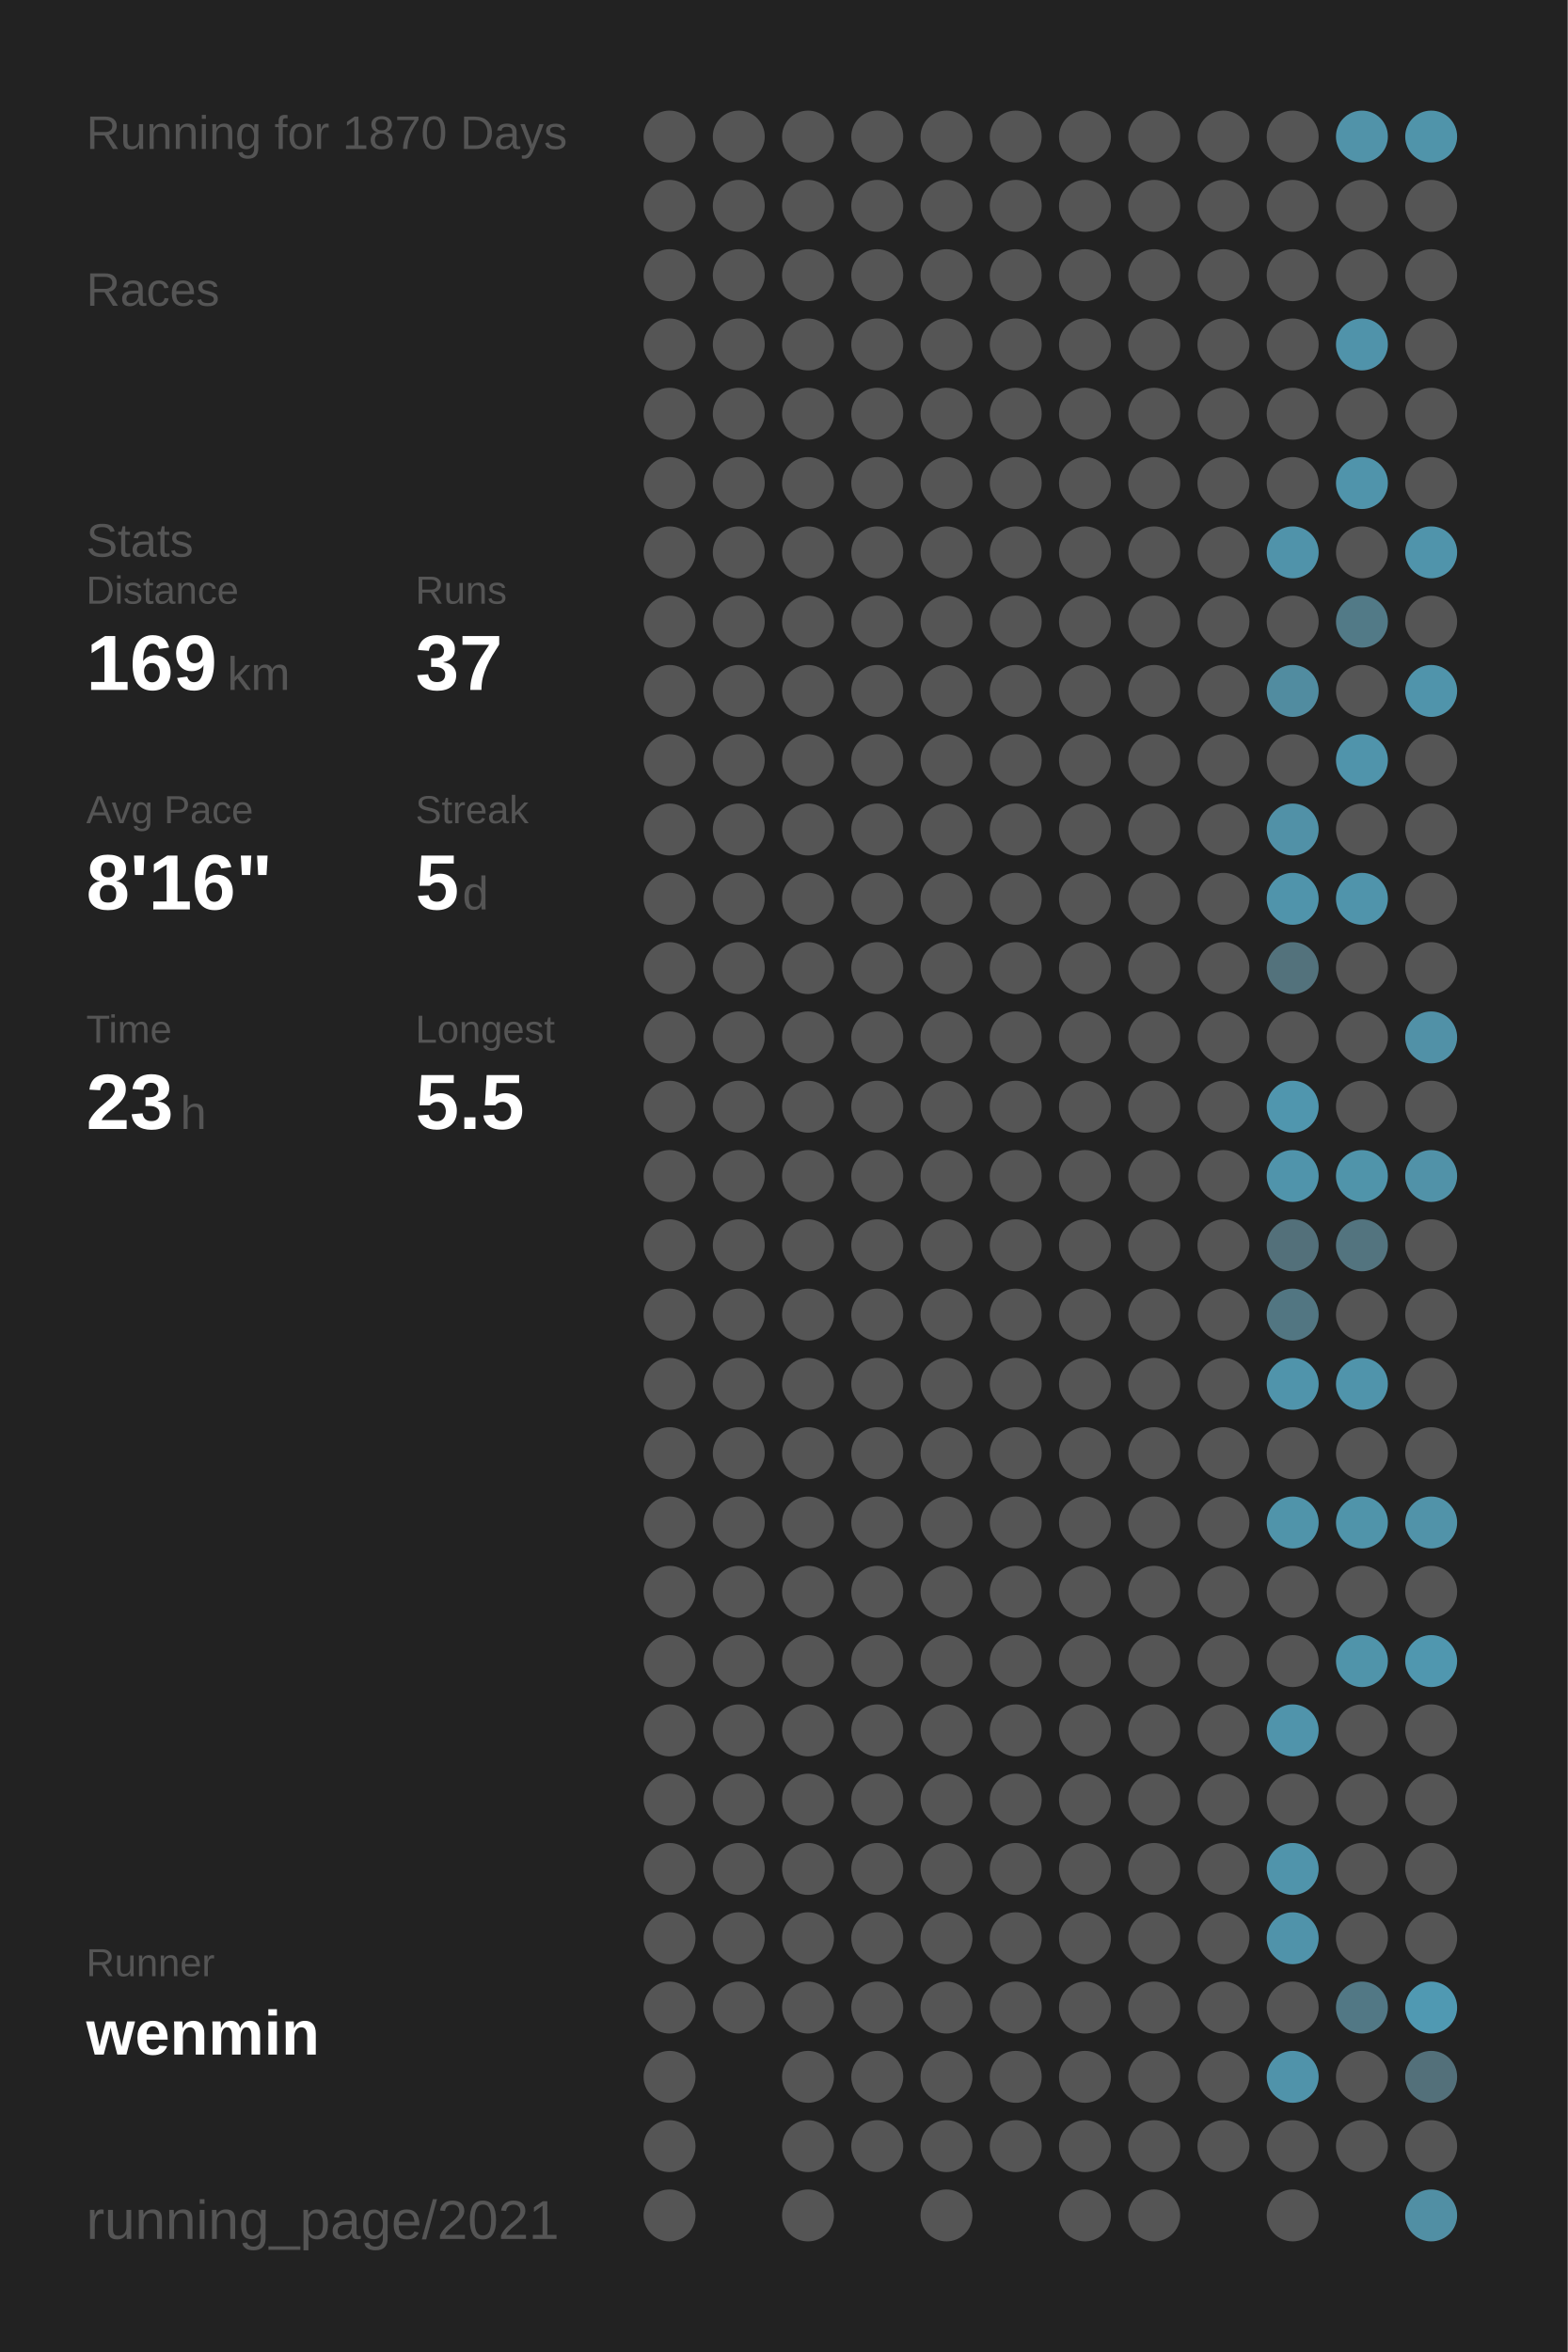
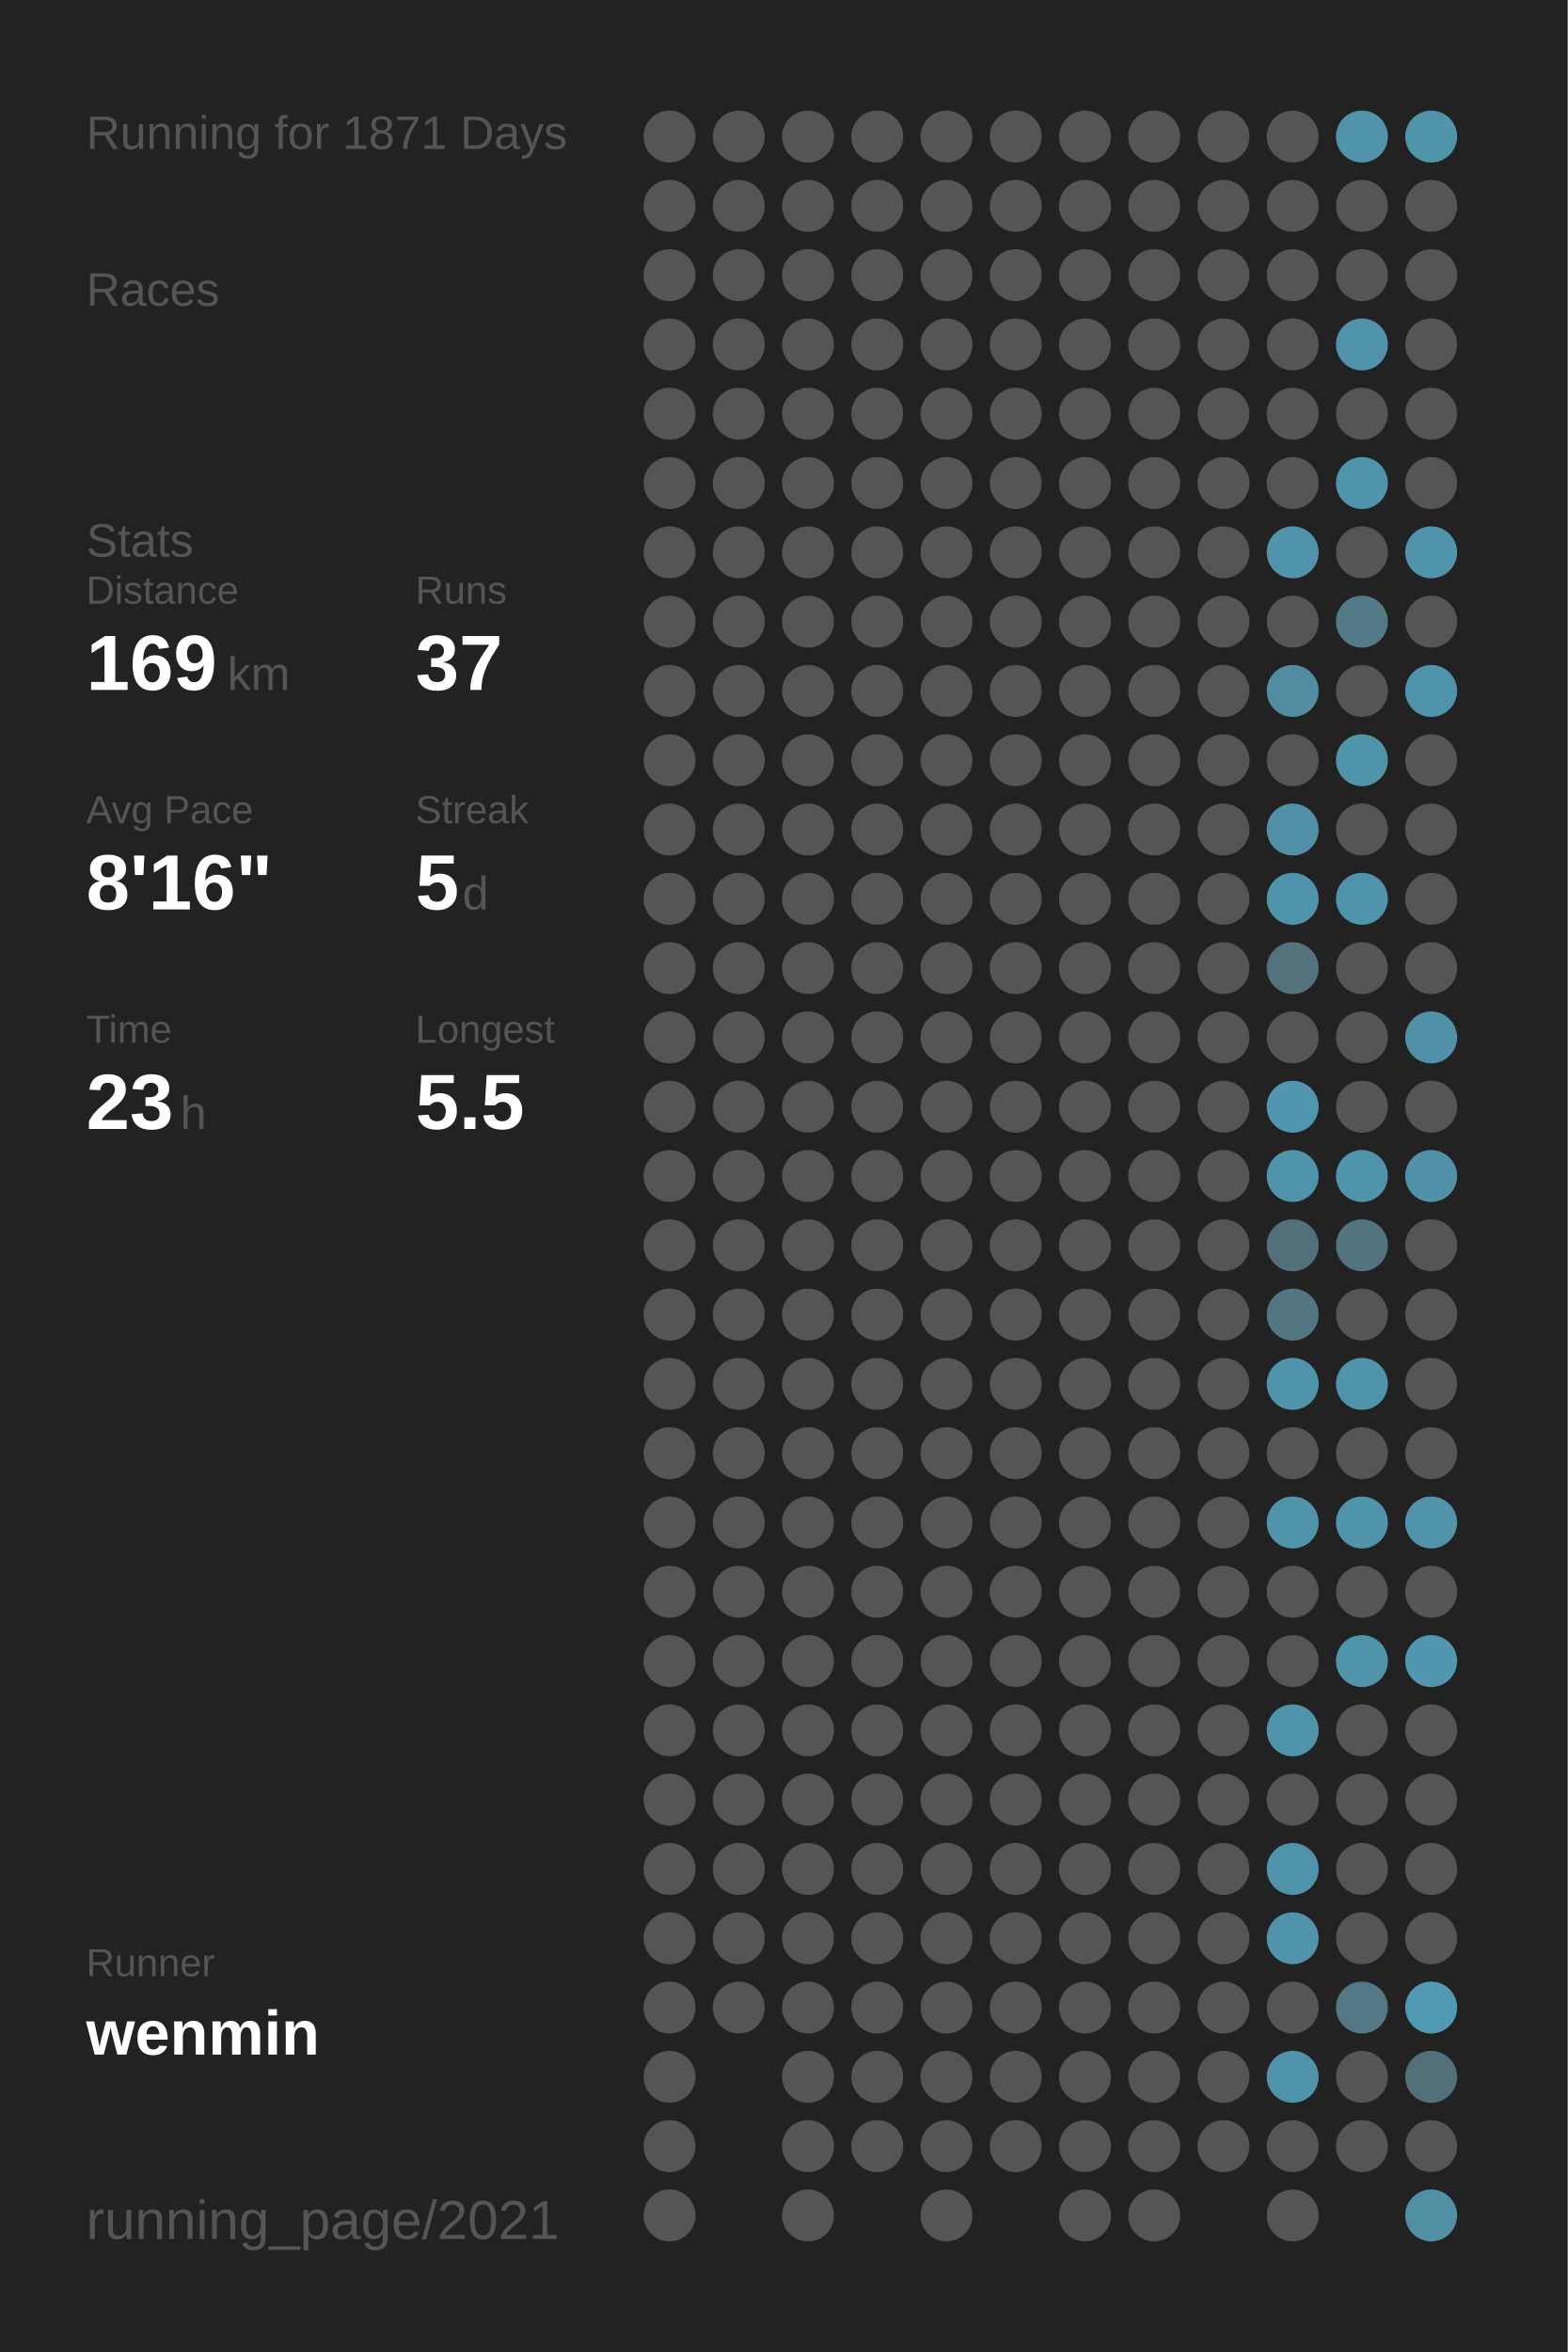
<svg xmlns="http://www.w3.org/2000/svg" baseProfile="full" height="300mm" version="1.1" viewBox="0,0,200,300" width="200mm">
  <defs />
  <rect fill="#222222" height="300" width="200" x="0" y="0" />
-   <text fill="#555555" style="font-size:6px; font-family:Arial;" x="11" y="19">Running for 1870 Days</text>
+   <text fill="#555555" style="font-size:6px; font-family:Arial;" x="11" y="19">Running for 1871 Days</text>
  <text fill="#555555" style="font-size:6px; font-family:Arial;" x="11" y="39">Races</text>
  <text fill="#555555" style="font-size:6px; font-family:Arial;" x="11" y="71">Stats</text>
  <text fill="#555555" style="font-size:5px; font-family:Arial;" x="11" y="77">Distance</text>
  <text fill="#FFFFFF" style="font-size:10px; font-family:Arial; font-weight:bold;" x="11" y="88">169</text>
  <text fill="#555555" style="font-size:6px; font-family:Arial;" x="29" y="88">km</text>
  <text fill="#555555" style="font-size:5px; font-family:Arial;" x="53" y="77">Runs</text>
  <text fill="#FFFFFF" style="font-size:10px; font-family:Arial; font-weight:bold;" x="53" y="88">37</text>
  <text fill="#555555" style="font-size:5px; font-family:Arial;" x="11" y="105">Avg Pace</text>
  <text fill="#FFFFFF" style="font-size:10px; font-family:Arial; font-weight:bold;" x="11" y="116">8'16"</text>
  <text fill="#555555" style="font-size:5px; font-family:Arial;" x="53" y="105">Streak</text>
  <text fill="#FFFFFF" style="font-size:10px; font-family:Arial; font-weight:bold;" x="53" y="116">5</text>
  <text fill="#555555" style="font-size:6px; font-family:Arial;" x="59" y="116">d</text>
  <text fill="#555555" style="font-size:5px; font-family:Arial;" x="11" y="133">Time</text>
  <text fill="#FFFFFF" style="font-size:10px; font-family:Arial; font-weight:bold;" x="11" y="144">23</text>
  <text fill="#555555" style="font-size:6px; font-family:Arial;" x="23" y="144">h</text>
  <text fill="#555555" style="font-size:5px; font-family:Arial;" x="53" y="133">Longest</text>
  <text fill="#FFFFFF" style="font-size:10px; font-family:Arial; font-weight:bold;" x="53" y="144">5.5</text>
  <text fill="#555555" style="font-size:5px; font-family:Arial;" x="11" y="252.065">Runner</text>
  <text fill="#FFFFFF" style="font-size:8px; font-family:Arial; font-weight:bold;" x="11" y="262.065">wenmin</text>
  <text fill="#555555" style="font-size:7px; font-family:Arial;" x="11" y="285.581">running_page/2021</text>
  <circle cx="85.417" cy="17.419" fill="#555555" r="3.312" />
  <circle cx="85.417" cy="26.258" fill="#555555" r="3.312" />
  <circle cx="85.417" cy="35.097" fill="#555555" r="3.312" />
  <circle cx="85.417" cy="43.935" fill="#555555" r="3.312" />
  <circle cx="85.417" cy="52.774" fill="#555555" r="3.312" />
  <circle cx="85.417" cy="61.613" fill="#555555" r="3.312" />
  <circle cx="85.417" cy="70.452" fill="#555555" r="3.312" />
  <circle cx="85.417" cy="79.29" fill="#555555" r="3.312" />
  <circle cx="85.417" cy="88.129" fill="#555555" r="3.312" />
  <circle cx="85.417" cy="96.968" fill="#555555" r="3.312" />
  <circle cx="85.417" cy="105.806" fill="#555555" r="3.312" />
  <circle cx="85.417" cy="114.645" fill="#555555" r="3.312" />
  <circle cx="85.417" cy="123.484" fill="#555555" r="3.312" />
  <circle cx="85.417" cy="132.323" fill="#555555" r="3.312" />
  <circle cx="85.417" cy="141.161" fill="#555555" r="3.312" />
  <circle cx="85.417" cy="150" fill="#555555" r="3.312" />
  <circle cx="85.417" cy="158.839" fill="#555555" r="3.312" />
  <circle cx="85.417" cy="167.677" fill="#555555" r="3.312" />
  <circle cx="85.417" cy="176.516" fill="#555555" r="3.312" />
  <circle cx="85.417" cy="185.355" fill="#555555" r="3.312" />
  <circle cx="85.417" cy="194.194" fill="#555555" r="3.312" />
  <circle cx="85.417" cy="203.032" fill="#555555" r="3.312" />
  <circle cx="85.417" cy="211.871" fill="#555555" r="3.312" />
  <circle cx="85.417" cy="220.71" fill="#555555" r="3.312" />
  <circle cx="85.417" cy="229.548" fill="#555555" r="3.312" />
  <circle cx="85.417" cy="238.387" fill="#555555" r="3.312" />
  <circle cx="85.417" cy="247.226" fill="#555555" r="3.312" />
  <circle cx="85.417" cy="256.065" fill="#555555" r="3.312" />
  <circle cx="85.417" cy="264.903" fill="#555555" r="3.312" />
  <circle cx="85.417" cy="273.742" fill="#555555" r="3.312" />
  <circle cx="85.417" cy="282.581" fill="#555555" r="3.312" />
  <circle cx="94.25" cy="17.419" fill="#555555" r="3.312" />
  <circle cx="94.25" cy="26.258" fill="#555555" r="3.312" />
  <circle cx="94.25" cy="35.097" fill="#555555" r="3.312" />
  <circle cx="94.25" cy="43.935" fill="#555555" r="3.312" />
  <circle cx="94.25" cy="52.774" fill="#555555" r="3.312" />
  <circle cx="94.25" cy="61.613" fill="#555555" r="3.312" />
  <circle cx="94.25" cy="70.452" fill="#555555" r="3.312" />
  <circle cx="94.25" cy="79.29" fill="#555555" r="3.312" />
  <circle cx="94.25" cy="88.129" fill="#555555" r="3.312" />
  <circle cx="94.25" cy="96.968" fill="#555555" r="3.312" />
  <circle cx="94.25" cy="105.806" fill="#555555" r="3.312" />
  <circle cx="94.25" cy="114.645" fill="#555555" r="3.312" />
  <circle cx="94.25" cy="123.484" fill="#555555" r="3.312" />
  <circle cx="94.25" cy="132.323" fill="#555555" r="3.312" />
  <circle cx="94.25" cy="141.161" fill="#555555" r="3.312" />
  <circle cx="94.25" cy="150" fill="#555555" r="3.312" />
  <circle cx="94.25" cy="158.839" fill="#555555" r="3.312" />
  <circle cx="94.25" cy="167.677" fill="#555555" r="3.312" />
  <circle cx="94.25" cy="176.516" fill="#555555" r="3.312" />
  <circle cx="94.25" cy="185.355" fill="#555555" r="3.312" />
  <circle cx="94.25" cy="194.194" fill="#555555" r="3.312" />
  <circle cx="94.25" cy="203.032" fill="#555555" r="3.312" />
  <circle cx="94.25" cy="211.871" fill="#555555" r="3.312" />
  <circle cx="94.25" cy="220.71" fill="#555555" r="3.312" />
  <circle cx="94.25" cy="229.548" fill="#555555" r="3.312" />
  <circle cx="94.25" cy="238.387" fill="#555555" r="3.312" />
  <circle cx="94.25" cy="247.226" fill="#555555" r="3.312" />
  <circle cx="94.25" cy="256.065" fill="#555555" r="3.312" />
  <circle cx="103.083" cy="17.419" fill="#555555" r="3.312" />
  <circle cx="103.083" cy="26.258" fill="#555555" r="3.312" />
  <circle cx="103.083" cy="35.097" fill="#555555" r="3.312" />
  <circle cx="103.083" cy="43.935" fill="#555555" r="3.312" />
  <circle cx="103.083" cy="52.774" fill="#555555" r="3.312" />
  <circle cx="103.083" cy="61.613" fill="#555555" r="3.312" />
  <circle cx="103.083" cy="70.452" fill="#555555" r="3.312" />
  <circle cx="103.083" cy="79.29" fill="#555555" r="3.312" />
  <circle cx="103.083" cy="88.129" fill="#555555" r="3.312" />
  <circle cx="103.083" cy="96.968" fill="#555555" r="3.312" />
  <circle cx="103.083" cy="105.806" fill="#555555" r="3.312" />
  <circle cx="103.083" cy="114.645" fill="#555555" r="3.312" />
  <circle cx="103.083" cy="123.484" fill="#555555" r="3.312" />
  <circle cx="103.083" cy="132.323" fill="#555555" r="3.312" />
  <circle cx="103.083" cy="141.161" fill="#555555" r="3.312" />
  <circle cx="103.083" cy="150" fill="#555555" r="3.312" />
  <circle cx="103.083" cy="158.839" fill="#555555" r="3.312" />
  <circle cx="103.083" cy="167.677" fill="#555555" r="3.312" />
  <circle cx="103.083" cy="176.516" fill="#555555" r="3.312" />
  <circle cx="103.083" cy="185.355" fill="#555555" r="3.312" />
  <circle cx="103.083" cy="194.194" fill="#555555" r="3.312" />
  <circle cx="103.083" cy="203.032" fill="#555555" r="3.312" />
  <circle cx="103.083" cy="211.871" fill="#555555" r="3.312" />
  <circle cx="103.083" cy="220.71" fill="#555555" r="3.312" />
  <circle cx="103.083" cy="229.548" fill="#555555" r="3.312" />
  <circle cx="103.083" cy="238.387" fill="#555555" r="3.312" />
  <circle cx="103.083" cy="247.226" fill="#555555" r="3.312" />
  <circle cx="103.083" cy="256.065" fill="#555555" r="3.312" />
  <circle cx="103.083" cy="264.903" fill="#555555" r="3.312" />
  <circle cx="103.083" cy="273.742" fill="#555555" r="3.312" />
  <circle cx="103.083" cy="282.581" fill="#555555" r="3.312" />
  <circle cx="111.917" cy="17.419" fill="#555555" r="3.312" />
  <circle cx="111.917" cy="26.258" fill="#555555" r="3.312" />
  <circle cx="111.917" cy="35.097" fill="#555555" r="3.312" />
  <circle cx="111.917" cy="43.935" fill="#555555" r="3.312" />
  <circle cx="111.917" cy="52.774" fill="#555555" r="3.312" />
  <circle cx="111.917" cy="61.613" fill="#555555" r="3.312" />
  <circle cx="111.917" cy="70.452" fill="#555555" r="3.312" />
  <circle cx="111.917" cy="79.29" fill="#555555" r="3.312" />
  <circle cx="111.917" cy="88.129" fill="#555555" r="3.312" />
  <circle cx="111.917" cy="96.968" fill="#555555" r="3.312" />
  <circle cx="111.917" cy="105.806" fill="#555555" r="3.312" />
  <circle cx="111.917" cy="114.645" fill="#555555" r="3.312" />
  <circle cx="111.917" cy="123.484" fill="#555555" r="3.312" />
  <circle cx="111.917" cy="132.323" fill="#555555" r="3.312" />
  <circle cx="111.917" cy="141.161" fill="#555555" r="3.312" />
  <circle cx="111.917" cy="150" fill="#555555" r="3.312" />
  <circle cx="111.917" cy="158.839" fill="#555555" r="3.312" />
  <circle cx="111.917" cy="167.677" fill="#555555" r="3.312" />
  <circle cx="111.917" cy="176.516" fill="#555555" r="3.312" />
  <circle cx="111.917" cy="185.355" fill="#555555" r="3.312" />
  <circle cx="111.917" cy="194.194" fill="#555555" r="3.312" />
  <circle cx="111.917" cy="203.032" fill="#555555" r="3.312" />
  <circle cx="111.917" cy="211.871" fill="#555555" r="3.312" />
  <circle cx="111.917" cy="220.71" fill="#555555" r="3.312" />
  <circle cx="111.917" cy="229.548" fill="#555555" r="3.312" />
  <circle cx="111.917" cy="238.387" fill="#555555" r="3.312" />
  <circle cx="111.917" cy="247.226" fill="#555555" r="3.312" />
  <circle cx="111.917" cy="256.065" fill="#555555" r="3.312" />
  <circle cx="111.917" cy="264.903" fill="#555555" r="3.312" />
  <circle cx="111.917" cy="273.742" fill="#555555" r="3.312" />
  <circle cx="120.75" cy="17.419" fill="#555555" r="3.312" />
  <circle cx="120.75" cy="26.258" fill="#555555" r="3.312" />
  <circle cx="120.75" cy="35.097" fill="#555555" r="3.312" />
  <circle cx="120.75" cy="43.935" fill="#555555" r="3.312" />
  <circle cx="120.75" cy="52.774" fill="#555555" r="3.312" />
  <circle cx="120.75" cy="61.613" fill="#555555" r="3.312" />
  <circle cx="120.75" cy="70.452" fill="#555555" r="3.312" />
  <circle cx="120.75" cy="79.29" fill="#555555" r="3.312" />
  <circle cx="120.75" cy="88.129" fill="#555555" r="3.312" />
  <circle cx="120.75" cy="96.968" fill="#555555" r="3.312" />
  <circle cx="120.75" cy="105.806" fill="#555555" r="3.312" />
  <circle cx="120.75" cy="114.645" fill="#555555" r="3.312" />
  <circle cx="120.75" cy="123.484" fill="#555555" r="3.312" />
  <circle cx="120.75" cy="132.323" fill="#555555" r="3.312" />
  <circle cx="120.75" cy="141.161" fill="#555555" r="3.312" />
  <circle cx="120.75" cy="150" fill="#555555" r="3.312" />
  <circle cx="120.75" cy="158.839" fill="#555555" r="3.312" />
  <circle cx="120.75" cy="167.677" fill="#555555" r="3.312" />
  <circle cx="120.75" cy="176.516" fill="#555555" r="3.312" />
  <circle cx="120.75" cy="185.355" fill="#555555" r="3.312" />
  <circle cx="120.75" cy="194.194" fill="#555555" r="3.312" />
  <circle cx="120.75" cy="203.032" fill="#555555" r="3.312" />
  <circle cx="120.75" cy="211.871" fill="#555555" r="3.312" />
  <circle cx="120.75" cy="220.71" fill="#555555" r="3.312" />
  <circle cx="120.75" cy="229.548" fill="#555555" r="3.312" />
  <circle cx="120.75" cy="238.387" fill="#555555" r="3.312" />
  <circle cx="120.75" cy="247.226" fill="#555555" r="3.312" />
  <circle cx="120.75" cy="256.065" fill="#555555" r="3.312" />
  <circle cx="120.75" cy="264.903" fill="#555555" r="3.312" />
  <circle cx="120.75" cy="273.742" fill="#555555" r="3.312" />
  <circle cx="120.75" cy="282.581" fill="#555555" r="3.312" />
  <circle cx="129.583" cy="17.419" fill="#555555" r="3.312" />
  <circle cx="129.583" cy="26.258" fill="#555555" r="3.312" />
  <circle cx="129.583" cy="35.097" fill="#555555" r="3.312" />
  <circle cx="129.583" cy="43.935" fill="#555555" r="3.312" />
  <circle cx="129.583" cy="52.774" fill="#555555" r="3.312" />
  <circle cx="129.583" cy="61.613" fill="#555555" r="3.312" />
  <circle cx="129.583" cy="70.452" fill="#555555" r="3.312" />
  <circle cx="129.583" cy="79.29" fill="#555555" r="3.312" />
  <circle cx="129.583" cy="88.129" fill="#555555" r="3.312" />
  <circle cx="129.583" cy="96.968" fill="#555555" r="3.312" />
  <circle cx="129.583" cy="105.806" fill="#555555" r="3.312" />
  <circle cx="129.583" cy="114.645" fill="#555555" r="3.312" />
  <circle cx="129.583" cy="123.484" fill="#555555" r="3.312" />
  <circle cx="129.583" cy="132.323" fill="#555555" r="3.312" />
  <circle cx="129.583" cy="141.161" fill="#555555" r="3.312" />
  <circle cx="129.583" cy="150" fill="#555555" r="3.312" />
  <circle cx="129.583" cy="158.839" fill="#555555" r="3.312" />
  <circle cx="129.583" cy="167.677" fill="#555555" r="3.312" />
  <circle cx="129.583" cy="176.516" fill="#555555" r="3.312" />
  <circle cx="129.583" cy="185.355" fill="#555555" r="3.312" />
  <circle cx="129.583" cy="194.194" fill="#555555" r="3.312" />
  <circle cx="129.583" cy="203.032" fill="#555555" r="3.312" />
  <circle cx="129.583" cy="211.871" fill="#555555" r="3.312" />
  <circle cx="129.583" cy="220.71" fill="#555555" r="3.312" />
  <circle cx="129.583" cy="229.548" fill="#555555" r="3.312" />
  <circle cx="129.583" cy="238.387" fill="#555555" r="3.312" />
  <circle cx="129.583" cy="247.226" fill="#555555" r="3.312" />
  <circle cx="129.583" cy="256.065" fill="#555555" r="3.312" />
  <circle cx="129.583" cy="264.903" fill="#555555" r="3.312" />
  <circle cx="129.583" cy="273.742" fill="#555555" r="3.312" />
  <circle cx="138.417" cy="17.419" fill="#555555" r="3.312" />
  <circle cx="138.417" cy="26.258" fill="#555555" r="3.312" />
  <circle cx="138.417" cy="35.097" fill="#555555" r="3.312" />
  <circle cx="138.417" cy="43.935" fill="#555555" r="3.312" />
  <circle cx="138.417" cy="52.774" fill="#555555" r="3.312" />
  <circle cx="138.417" cy="61.613" fill="#555555" r="3.312" />
  <circle cx="138.417" cy="70.452" fill="#555555" r="3.312" />
  <circle cx="138.417" cy="79.29" fill="#555555" r="3.312" />
  <circle cx="138.417" cy="88.129" fill="#555555" r="3.312" />
  <circle cx="138.417" cy="96.968" fill="#555555" r="3.312" />
  <circle cx="138.417" cy="105.806" fill="#555555" r="3.312" />
  <circle cx="138.417" cy="114.645" fill="#555555" r="3.312" />
  <circle cx="138.417" cy="123.484" fill="#555555" r="3.312" />
  <circle cx="138.417" cy="132.323" fill="#555555" r="3.312" />
  <circle cx="138.417" cy="141.161" fill="#555555" r="3.312" />
  <circle cx="138.417" cy="150" fill="#555555" r="3.312" />
  <circle cx="138.417" cy="158.839" fill="#555555" r="3.312" />
  <circle cx="138.417" cy="167.677" fill="#555555" r="3.312" />
  <circle cx="138.417" cy="176.516" fill="#555555" r="3.312" />
  <circle cx="138.417" cy="185.355" fill="#555555" r="3.312" />
  <circle cx="138.417" cy="194.194" fill="#555555" r="3.312" />
  <circle cx="138.417" cy="203.032" fill="#555555" r="3.312" />
  <circle cx="138.417" cy="211.871" fill="#555555" r="3.312" />
  <circle cx="138.417" cy="220.71" fill="#555555" r="3.312" />
  <circle cx="138.417" cy="229.548" fill="#555555" r="3.312" />
  <circle cx="138.417" cy="238.387" fill="#555555" r="3.312" />
  <circle cx="138.417" cy="247.226" fill="#555555" r="3.312" />
  <circle cx="138.417" cy="256.065" fill="#555555" r="3.312" />
  <circle cx="138.417" cy="264.903" fill="#555555" r="3.312" />
  <circle cx="138.417" cy="273.742" fill="#555555" r="3.312" />
  <circle cx="138.417" cy="282.581" fill="#555555" r="3.312" />
  <circle cx="147.25" cy="17.419" fill="#555555" r="3.312" />
  <circle cx="147.25" cy="26.258" fill="#555555" r="3.312" />
  <circle cx="147.25" cy="35.097" fill="#555555" r="3.312" />
  <circle cx="147.25" cy="43.935" fill="#555555" r="3.312" />
  <circle cx="147.25" cy="52.774" fill="#555555" r="3.312" />
  <circle cx="147.25" cy="61.613" fill="#555555" r="3.312" />
  <circle cx="147.25" cy="70.452" fill="#555555" r="3.312" />
  <circle cx="147.25" cy="79.29" fill="#555555" r="3.312" />
  <circle cx="147.25" cy="88.129" fill="#555555" r="3.312" />
  <circle cx="147.25" cy="96.968" fill="#555555" r="3.312" />
  <circle cx="147.25" cy="105.806" fill="#555555" r="3.312" />
  <circle cx="147.25" cy="114.645" fill="#555555" r="3.312" />
  <circle cx="147.25" cy="123.484" fill="#555555" r="3.312" />
  <circle cx="147.25" cy="132.323" fill="#555555" r="3.312" />
  <circle cx="147.25" cy="141.161" fill="#555555" r="3.312" />
  <circle cx="147.25" cy="150" fill="#555555" r="3.312" />
  <circle cx="147.25" cy="158.839" fill="#555555" r="3.312" />
  <circle cx="147.25" cy="167.677" fill="#555555" r="3.312" />
  <circle cx="147.25" cy="176.516" fill="#555555" r="3.312" />
  <circle cx="147.25" cy="185.355" fill="#555555" r="3.312" />
  <circle cx="147.25" cy="194.194" fill="#555555" r="3.312" />
  <circle cx="147.25" cy="203.032" fill="#555555" r="3.312" />
  <circle cx="147.25" cy="211.871" fill="#555555" r="3.312" />
  <circle cx="147.25" cy="220.71" fill="#555555" r="3.312" />
  <circle cx="147.25" cy="229.548" fill="#555555" r="3.312" />
  <circle cx="147.25" cy="238.387" fill="#555555" r="3.312" />
  <circle cx="147.25" cy="247.226" fill="#555555" r="3.312" />
  <circle cx="147.25" cy="256.065" fill="#555555" r="3.312" />
  <circle cx="147.25" cy="264.903" fill="#555555" r="3.312" />
  <circle cx="147.25" cy="273.742" fill="#555555" r="3.312" />
  <circle cx="147.25" cy="282.581" fill="#555555" r="3.312" />
  <circle cx="156.083" cy="17.419" fill="#555555" r="3.312" />
  <circle cx="156.083" cy="26.258" fill="#555555" r="3.312" />
  <circle cx="156.083" cy="35.097" fill="#555555" r="3.312" />
  <circle cx="156.083" cy="43.935" fill="#555555" r="3.312" />
  <circle cx="156.083" cy="52.774" fill="#555555" r="3.312" />
  <circle cx="156.083" cy="61.613" fill="#555555" r="3.312" />
  <circle cx="156.083" cy="70.452" fill="#555555" r="3.312" />
  <circle cx="156.083" cy="79.29" fill="#555555" r="3.312" />
  <circle cx="156.083" cy="88.129" fill="#555555" r="3.312" />
  <circle cx="156.083" cy="96.968" fill="#555555" r="3.312" />
  <circle cx="156.083" cy="105.806" fill="#555555" r="3.312" />
  <circle cx="156.083" cy="114.645" fill="#555555" r="3.312" />
  <circle cx="156.083" cy="123.484" fill="#555555" r="3.312" />
  <circle cx="156.083" cy="132.323" fill="#555555" r="3.312" />
  <circle cx="156.083" cy="141.161" fill="#555555" r="3.312" />
  <circle cx="156.083" cy="150" fill="#555555" r="3.312" />
  <circle cx="156.083" cy="158.839" fill="#555555" r="3.312" />
  <circle cx="156.083" cy="167.677" fill="#555555" r="3.312" />
  <circle cx="156.083" cy="176.516" fill="#555555" r="3.312" />
  <circle cx="156.083" cy="185.355" fill="#555555" r="3.312" />
  <circle cx="156.083" cy="194.194" fill="#555555" r="3.312" />
  <circle cx="156.083" cy="203.032" fill="#555555" r="3.312" />
  <circle cx="156.083" cy="211.871" fill="#555555" r="3.312" />
  <circle cx="156.083" cy="220.71" fill="#555555" r="3.312" />
  <circle cx="156.083" cy="229.548" fill="#555555" r="3.312" />
  <circle cx="156.083" cy="238.387" fill="#555555" r="3.312" />
  <circle cx="156.083" cy="247.226" fill="#555555" r="3.312" />
  <circle cx="156.083" cy="256.065" fill="#555555" r="3.312" />
  <circle cx="156.083" cy="264.903" fill="#555555" r="3.312" />
  <circle cx="156.083" cy="273.742" fill="#555555" r="3.312" />
  <circle cx="164.917" cy="17.419" fill="#555555" r="3.312" />
  <circle cx="164.917" cy="26.258" fill="#555555" r="3.312" />
  <circle cx="164.917" cy="35.097" fill="#555555" r="3.312" />
  <circle cx="164.917" cy="43.935" fill="#555555" r="3.312" />
  <circle cx="164.917" cy="52.774" fill="#555555" r="3.312" />
  <circle cx="164.917" cy="61.613" fill="#555555" r="3.312" />
  <circle cx="164.917" cy="70.452" fill="#5093aa" r="3.312" />
  <circle cx="164.917" cy="79.29" fill="#555555" r="3.312" />
  <circle cx="164.917" cy="88.129" fill="#518ca0" r="3.312" />
  <circle cx="164.917" cy="96.968" fill="#555555" r="3.312" />
  <circle cx="164.917" cy="105.806" fill="#5191a7" r="3.312" />
  <circle cx="164.917" cy="114.645" fill="#5094ab" r="3.312" />
  <circle cx="164.917" cy="123.484" fill="#53727c" r="3.312" />
  <circle cx="164.917" cy="132.323" fill="#555555" r="3.312" />
  <circle cx="164.917" cy="141.161" fill="#5096ae" r="3.312" />
  <circle cx="164.917" cy="150" fill="#5094ab" r="3.312" />
  <circle cx="164.917" cy="158.839" fill="#53707a" r="3.312" />
  <circle cx="164.917" cy="167.677" fill="#527682" r="3.312" />
  <circle cx="164.917" cy="176.516" fill="#5094ab" r="3.312" />
  <circle cx="164.917" cy="185.355" fill="#555555" r="3.312" />
  <circle cx="164.917" cy="194.194" fill="#5094aa" r="3.312" />
  <circle cx="164.917" cy="203.032" fill="#555555" r="3.312" />
  <circle cx="164.917" cy="211.871" fill="#555555" r="3.312" />
  <circle cx="164.917" cy="220.71" fill="#5094ab" r="3.312" />
  <circle cx="164.917" cy="229.548" fill="#555555" r="3.312" />
  <circle cx="164.917" cy="238.387" fill="#5094ab" r="3.312" />
  <circle cx="164.917" cy="247.226" fill="#5093aa" r="3.312" />
  <circle cx="164.917" cy="256.065" fill="#555555" r="3.312" />
  <circle cx="164.917" cy="264.903" fill="#5093aa" r="3.312" />
  <circle cx="164.917" cy="273.742" fill="#555555" r="3.312" />
  <circle cx="164.917" cy="282.581" fill="#555555" r="3.312" />
  <circle cx="173.75" cy="17.419" fill="#5193a9" r="3.312" />
  <circle cx="173.75" cy="26.258" fill="#555555" r="3.312" />
  <circle cx="173.75" cy="35.097" fill="#555555" r="3.312" />
  <circle cx="173.75" cy="43.935" fill="#5093aa" r="3.312" />
  <circle cx="173.75" cy="52.774" fill="#555555" r="3.312" />
  <circle cx="173.75" cy="61.613" fill="#5094ab" r="3.312" />
  <circle cx="173.75" cy="70.452" fill="#555555" r="3.312" />
  <circle cx="173.75" cy="79.29" fill="#527a87" r="3.312" />
  <circle cx="173.75" cy="88.129" fill="#555555" r="3.312" />
  <circle cx="173.75" cy="96.968" fill="#5094ab" r="3.312" />
  <circle cx="173.75" cy="105.806" fill="#555555" r="3.312" />
  <circle cx="173.75" cy="114.645" fill="#5094ab" r="3.312" />
  <circle cx="173.75" cy="123.484" fill="#555555" r="3.312" />
  <circle cx="173.75" cy="132.323" fill="#555555" r="3.312" />
  <circle cx="173.75" cy="141.161" fill="#555555" r="3.312" />
  <circle cx="173.75" cy="150" fill="#5094aa" r="3.312" />
  <circle cx="173.75" cy="158.839" fill="#53747f" r="3.312" />
  <circle cx="173.75" cy="167.677" fill="#555555" r="3.312" />
  <circle cx="173.75" cy="176.516" fill="#5094ab" r="3.312" />
  <circle cx="173.75" cy="185.355" fill="#555555" r="3.312" />
  <circle cx="173.75" cy="194.194" fill="#5094aa" r="3.312" />
  <circle cx="173.75" cy="203.032" fill="#555555" r="3.312" />
  <circle cx="173.75" cy="211.871" fill="#5094aa" r="3.312" />
  <circle cx="173.75" cy="220.71" fill="#555555" r="3.312" />
  <circle cx="173.75" cy="229.548" fill="#555555" r="3.312" />
  <circle cx="173.75" cy="238.387" fill="#555555" r="3.312" />
  <circle cx="173.75" cy="247.226" fill="#555555" r="3.312" />
  <circle cx="173.75" cy="256.065" fill="#527885" r="3.312" />
  <circle cx="173.75" cy="264.903" fill="#555555" r="3.312" />
  <circle cx="173.75" cy="273.742" fill="#555555" r="3.312" />
  <circle cx="182.583" cy="17.419" fill="#5094aa" r="3.312" />
  <circle cx="182.583" cy="26.258" fill="#555555" r="3.312" />
  <circle cx="182.583" cy="35.097" fill="#555555" r="3.312" />
  <circle cx="182.583" cy="43.935" fill="#555555" r="3.312" />
  <circle cx="182.583" cy="52.774" fill="#555555" r="3.312" />
  <circle cx="182.583" cy="61.613" fill="#555555" r="3.312" />
  <circle cx="182.583" cy="70.452" fill="#5094ab" r="3.312" />
  <circle cx="182.583" cy="79.29" fill="#555555" r="3.312" />
  <circle cx="182.583" cy="88.129" fill="#5094ab" r="3.312" />
  <circle cx="182.583" cy="96.968" fill="#555555" r="3.312" />
  <circle cx="182.583" cy="105.806" fill="#555555" r="3.312" />
  <circle cx="182.583" cy="114.645" fill="#555555" r="3.312" />
  <circle cx="182.583" cy="123.484" fill="#555555" r="3.312" />
  <circle cx="182.583" cy="132.323" fill="#5191a7" r="3.312" />
  <circle cx="182.583" cy="141.161" fill="#555555" r="3.312" />
  <circle cx="182.583" cy="150" fill="#5192a8" r="3.312" />
  <circle cx="182.583" cy="158.839" fill="#555555" r="3.312" />
  <circle cx="182.583" cy="167.677" fill="#555555" r="3.312" />
  <circle cx="182.583" cy="176.516" fill="#555555" r="3.312" />
  <circle cx="182.583" cy="185.355" fill="#555555" r="3.312" />
  <circle cx="182.583" cy="194.194" fill="#5193a9" r="3.312" />
  <circle cx="182.583" cy="203.032" fill="#555555" r="3.312" />
  <circle cx="182.583" cy="211.871" fill="#5097af" r="3.312" />
  <circle cx="182.583" cy="220.71" fill="#555555" r="3.312" />
  <circle cx="182.583" cy="229.548" fill="#555555" r="3.312" />
  <circle cx="182.583" cy="238.387" fill="#555555" r="3.312" />
  <circle cx="182.583" cy="247.226" fill="#555555" r="3.312" />
  <circle cx="182.583" cy="256.065" fill="#5099b2" r="3.312" />
  <circle cx="182.583" cy="264.903" fill="#53707a" r="3.312" />
  <circle cx="182.583" cy="273.742" fill="#555555" r="3.312" />
  <circle cx="182.583" cy="282.581" fill="#518fa4" r="3.312" />
</svg>
